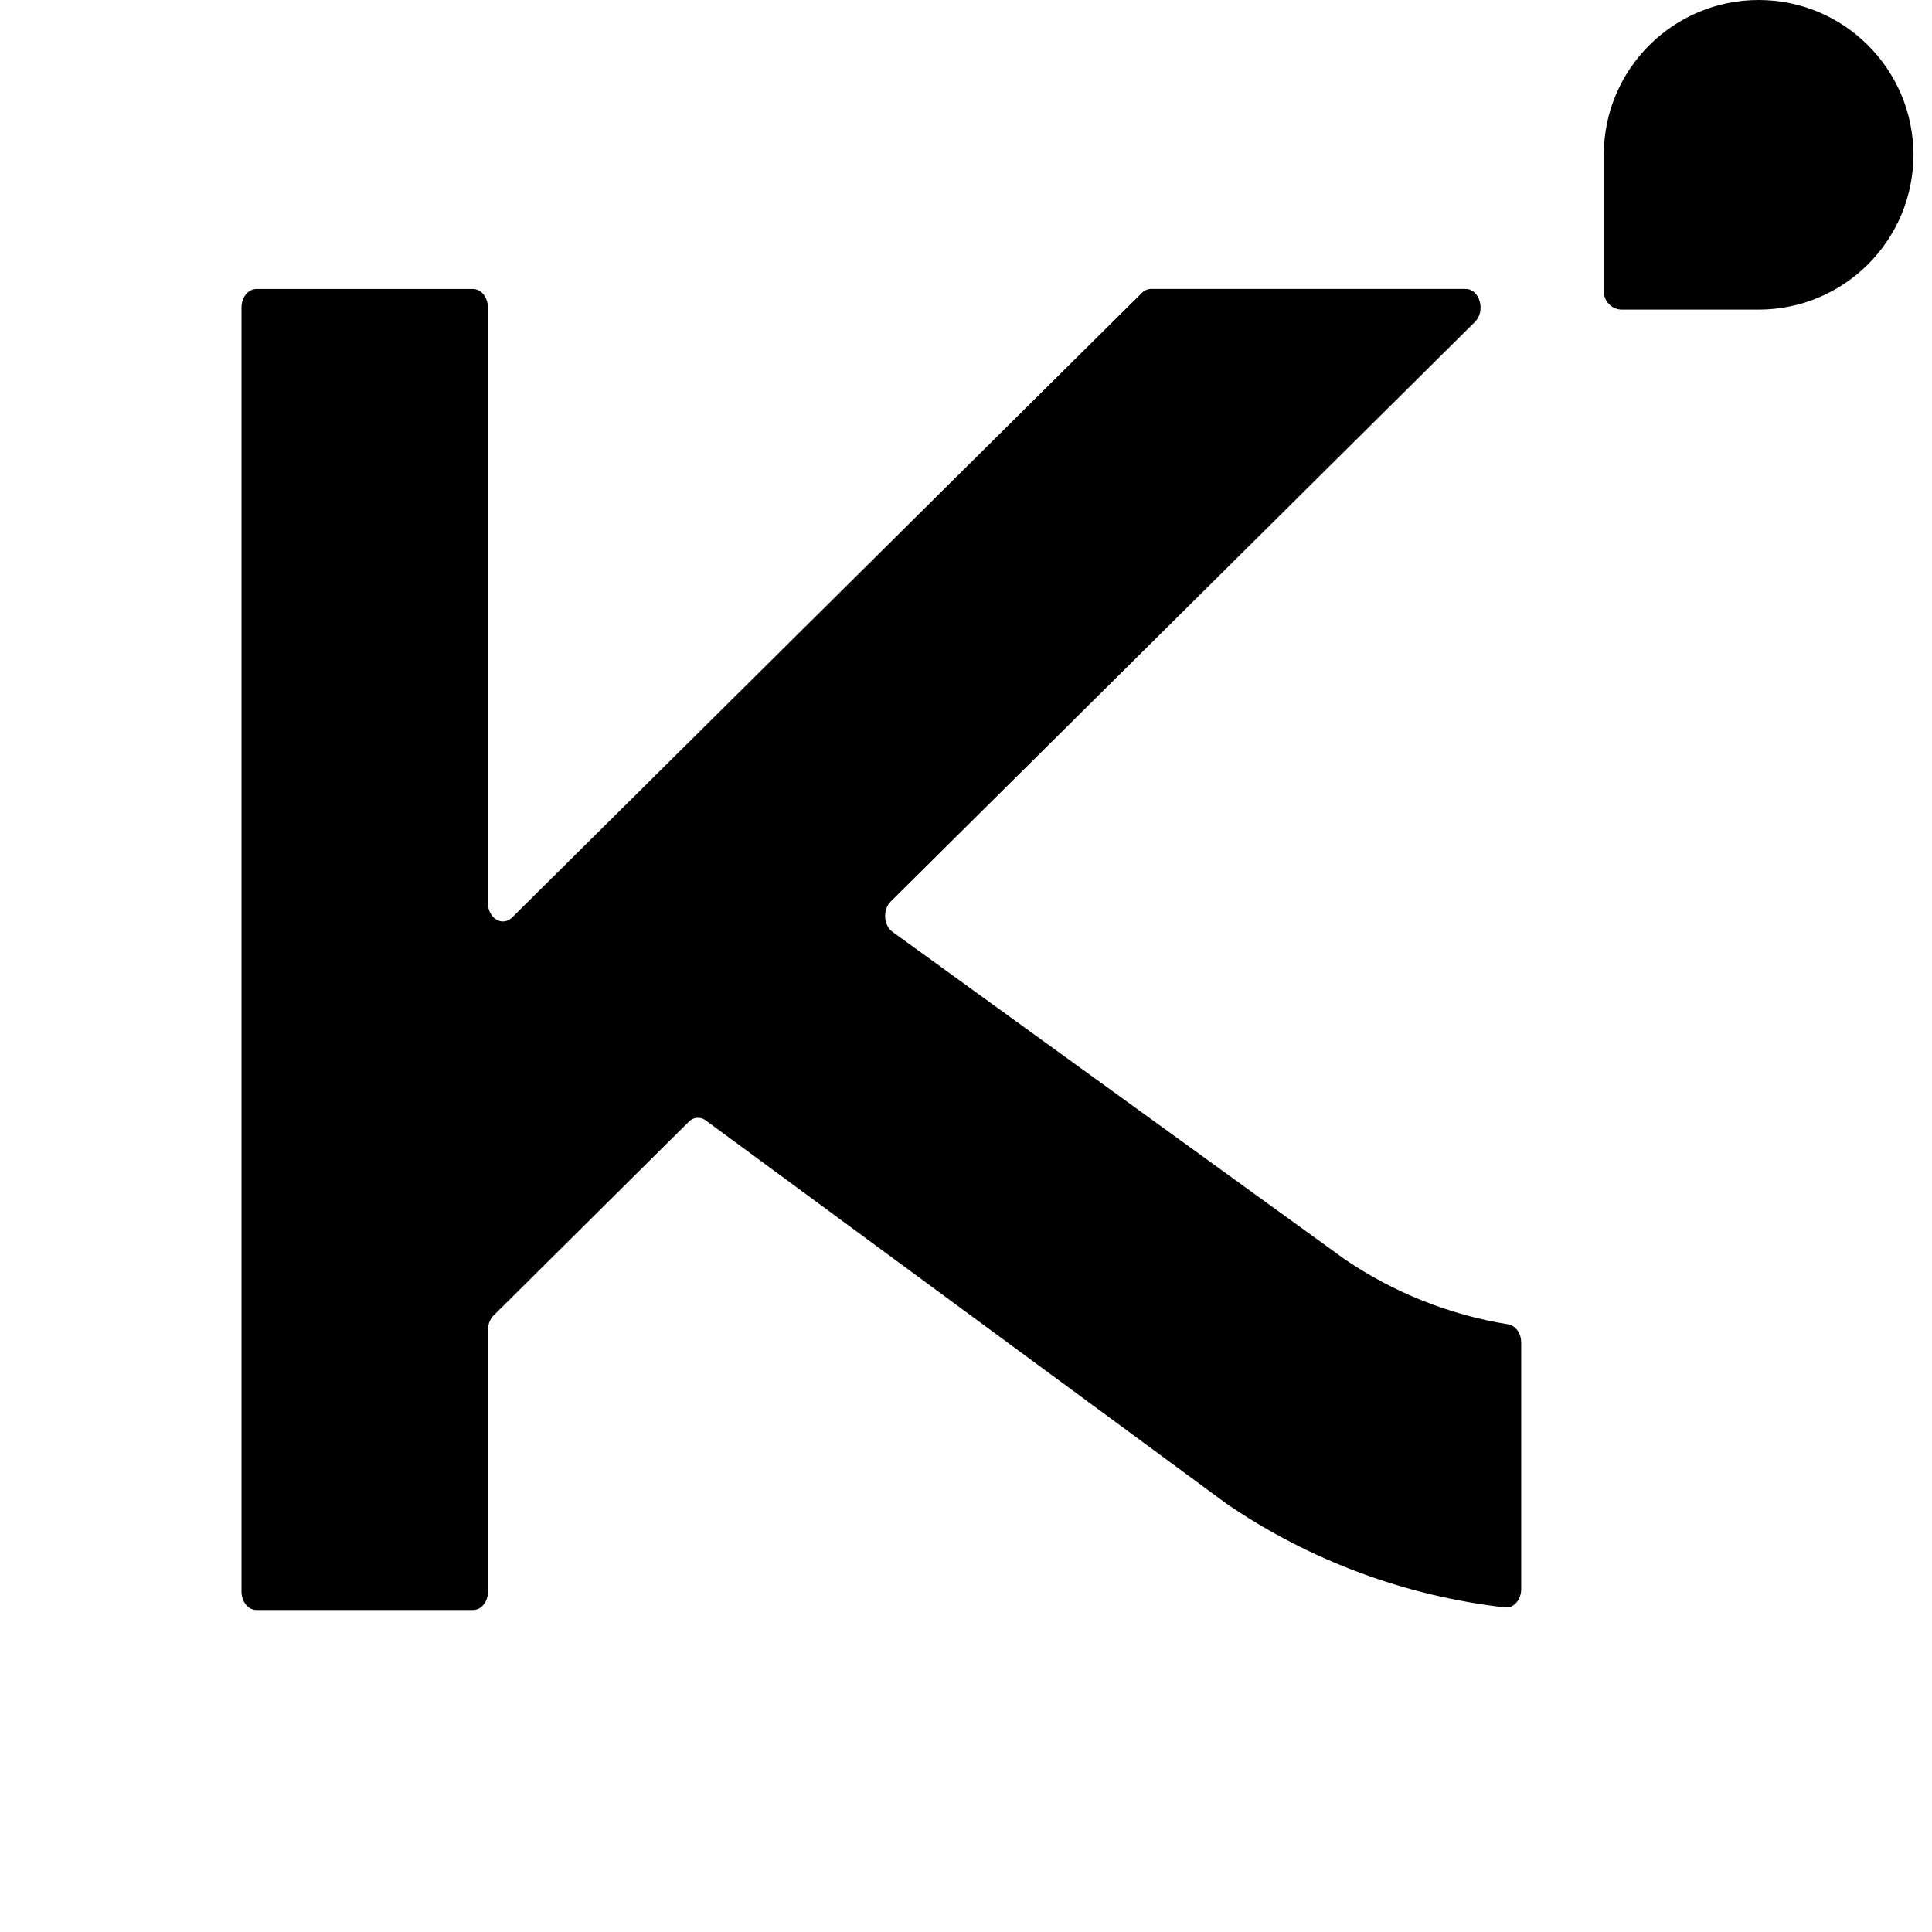
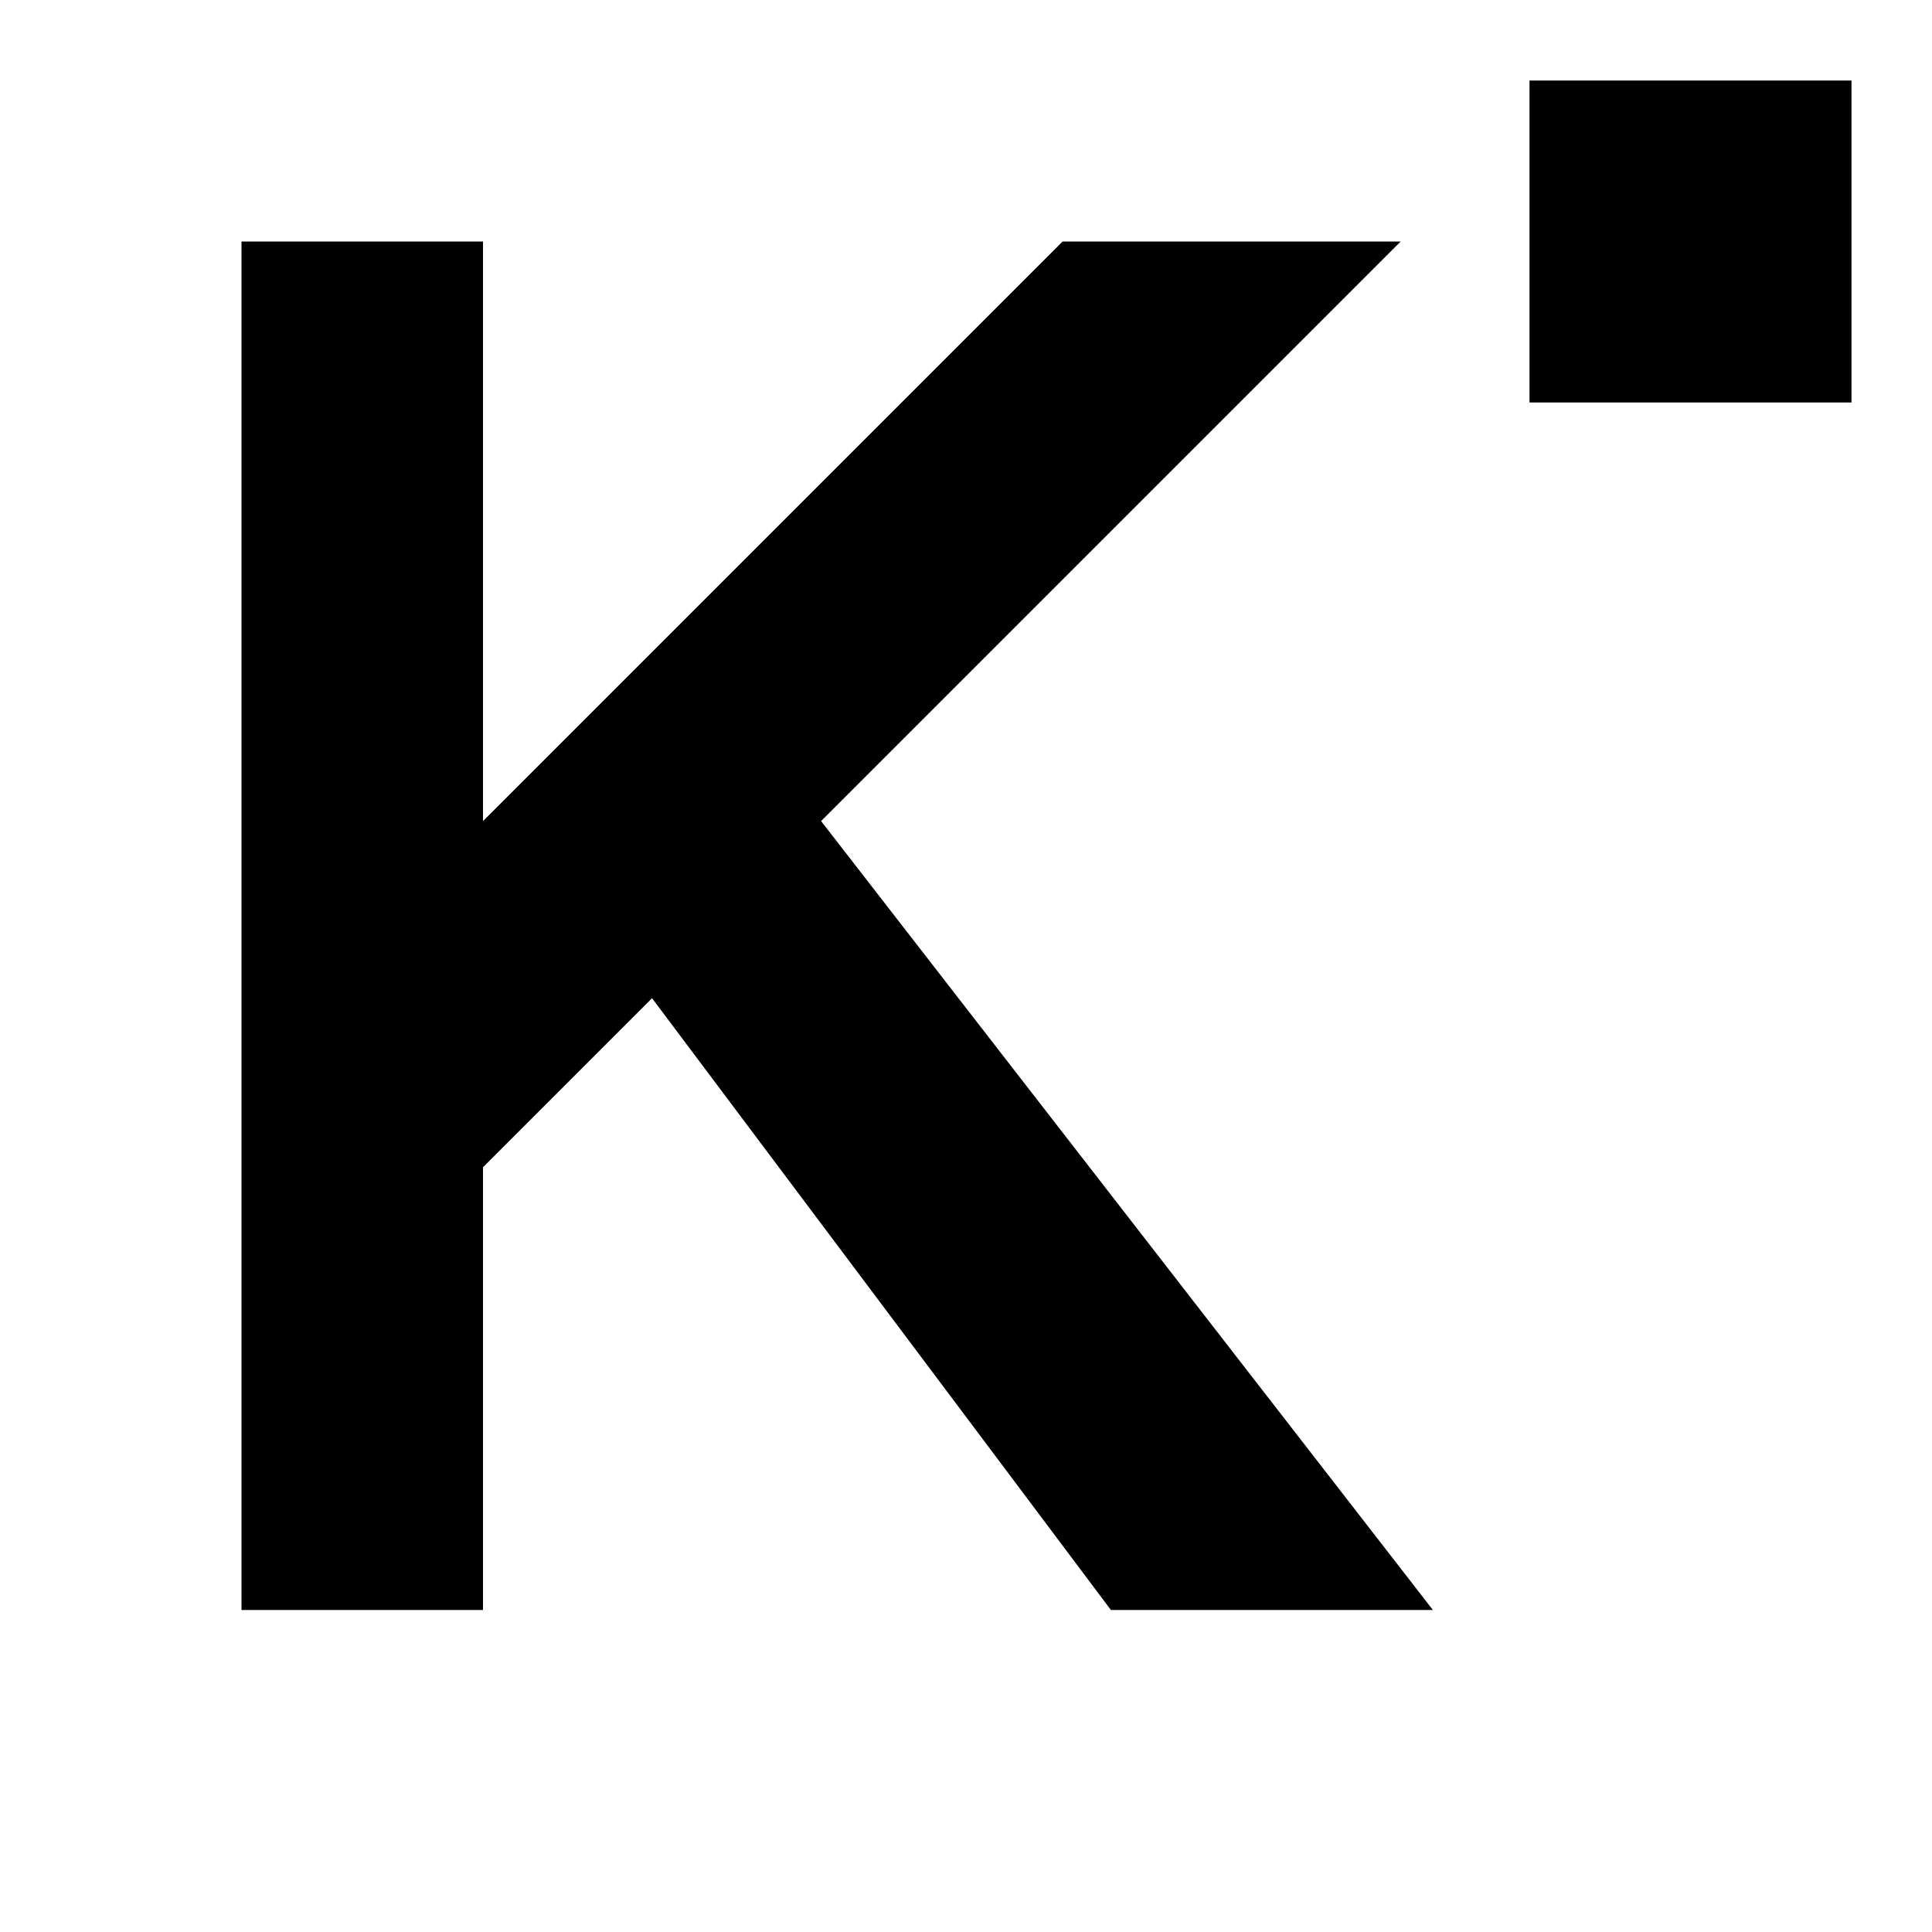
- <svg xmlns="http://www.w3.org/2000/svg" fill="currentColor" fill-rule="evenodd" viewBox="0 0 24 24">
-   <path d="M21.846 0a1.923 1.923 0 110 3.846H20.15a.226.226 0 01-.227-.226V1.923C19.923.861 20.784 0 21.846 0zM11.065 11.199l7.257-7.2c.137-.136.06-.41-.116-.41H14.3a.164.164 0 00-.117.051l-7.82 7.756c-.122.12-.302.013-.302-.179V3.82c0-.127-.083-.23-.185-.23H3.186c-.103 0-.186.103-.186.23V19.77c0 .128.083.23.186.23h2.69c.103 0 .186-.102.186-.23v-3.25c0-.069.025-.135.069-.178l2.424-2.406a.158.158 0 01.205-.023l6.484 4.772a7.677 7.677 0 003.453 1.283c.108.012.2-.095.2-.23v-3.06c0-.117-.07-.212-.164-.227a5.028 5.028 0 01-2.027-.807l-5.613-4.064c-.117-.078-.132-.279-.028-.381z" />
+ <svg xmlns="http://www.w3.org/2000/svg" fill="currentColor" viewBox="0 0 24 24">
+   <path d="M3 3H6V10.2L13.2 3H17.4L10.2 10.2L17.8 20H13.8L8.1 12.4L6 14.5V20H3Z M19 1H23V5H19Z" />
</svg>
